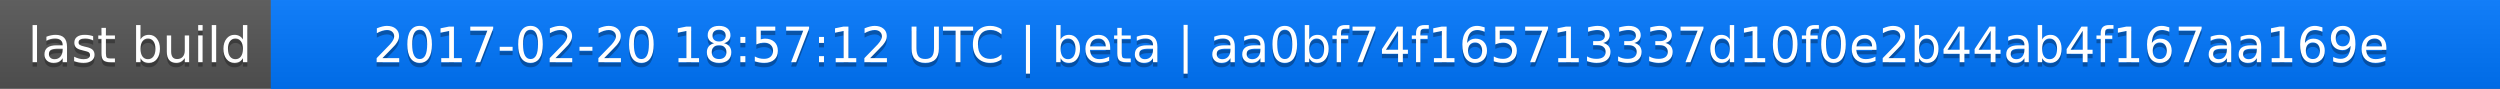
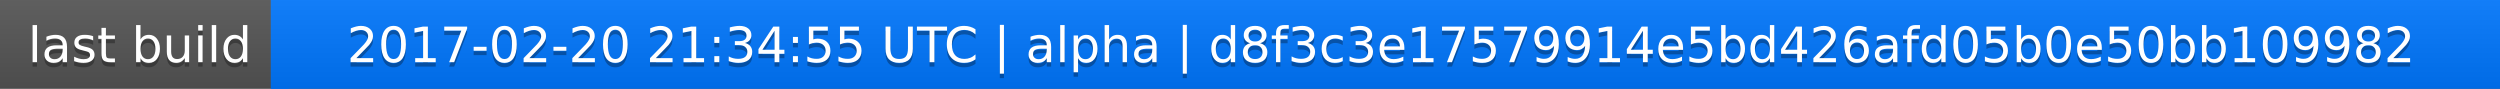
<svg xmlns="http://www.w3.org/2000/svg" width="563" height="20">
  <linearGradient id="a" x2="0" y2="100%">
    <stop offset="0" stop-color="#bbb" stop-opacity=".1" />
    <stop offset="1" stop-opacity=".1" />
  </linearGradient>
  <rect rx="0" width="563" height="20" fill="#555" />
  <rect rx="0" x="61" width="502" height="20" fill="#07f" />
  <path fill="#07f" d="M61 0h4v20h-4z" />
  <rect rx="0" width="563" height="20" fill="url(#a)" />
  <g fill="#fff" text-anchor="middle" font-family="DejaVu Sans,Verdana,Geneva,sans-serif" font-size="11">
    <text x="31.5" y="15" fill="#010101" fill-opacity=".3">last build</text>
    <text x="31.5" y="14">last build</text>
-     <text x="311" y="15" fill="#010101" fill-opacity=".3">2017-02-20 18:57:12 UTC | beta | aa0bf74f165713337d10f0e2b44ab4f167aa169e</text>
-     <text x="311" y="14">2017-02-20 18:57:12 UTC | beta | aa0bf74f165713337d10f0e2b44ab4f167aa169e</text>
+     <text x="311" y="15" fill="#010101" fill-opacity=".3">2017-02-20 21:34:55 UTC | alpha | d8f3c3e17579914e5bd426afd05b0e50bb109982</text>
+     <text x="311" y="14">2017-02-20 21:34:55 UTC | alpha | d8f3c3e17579914e5bd426afd05b0e50bb109982</text>
  </g>
</svg>
